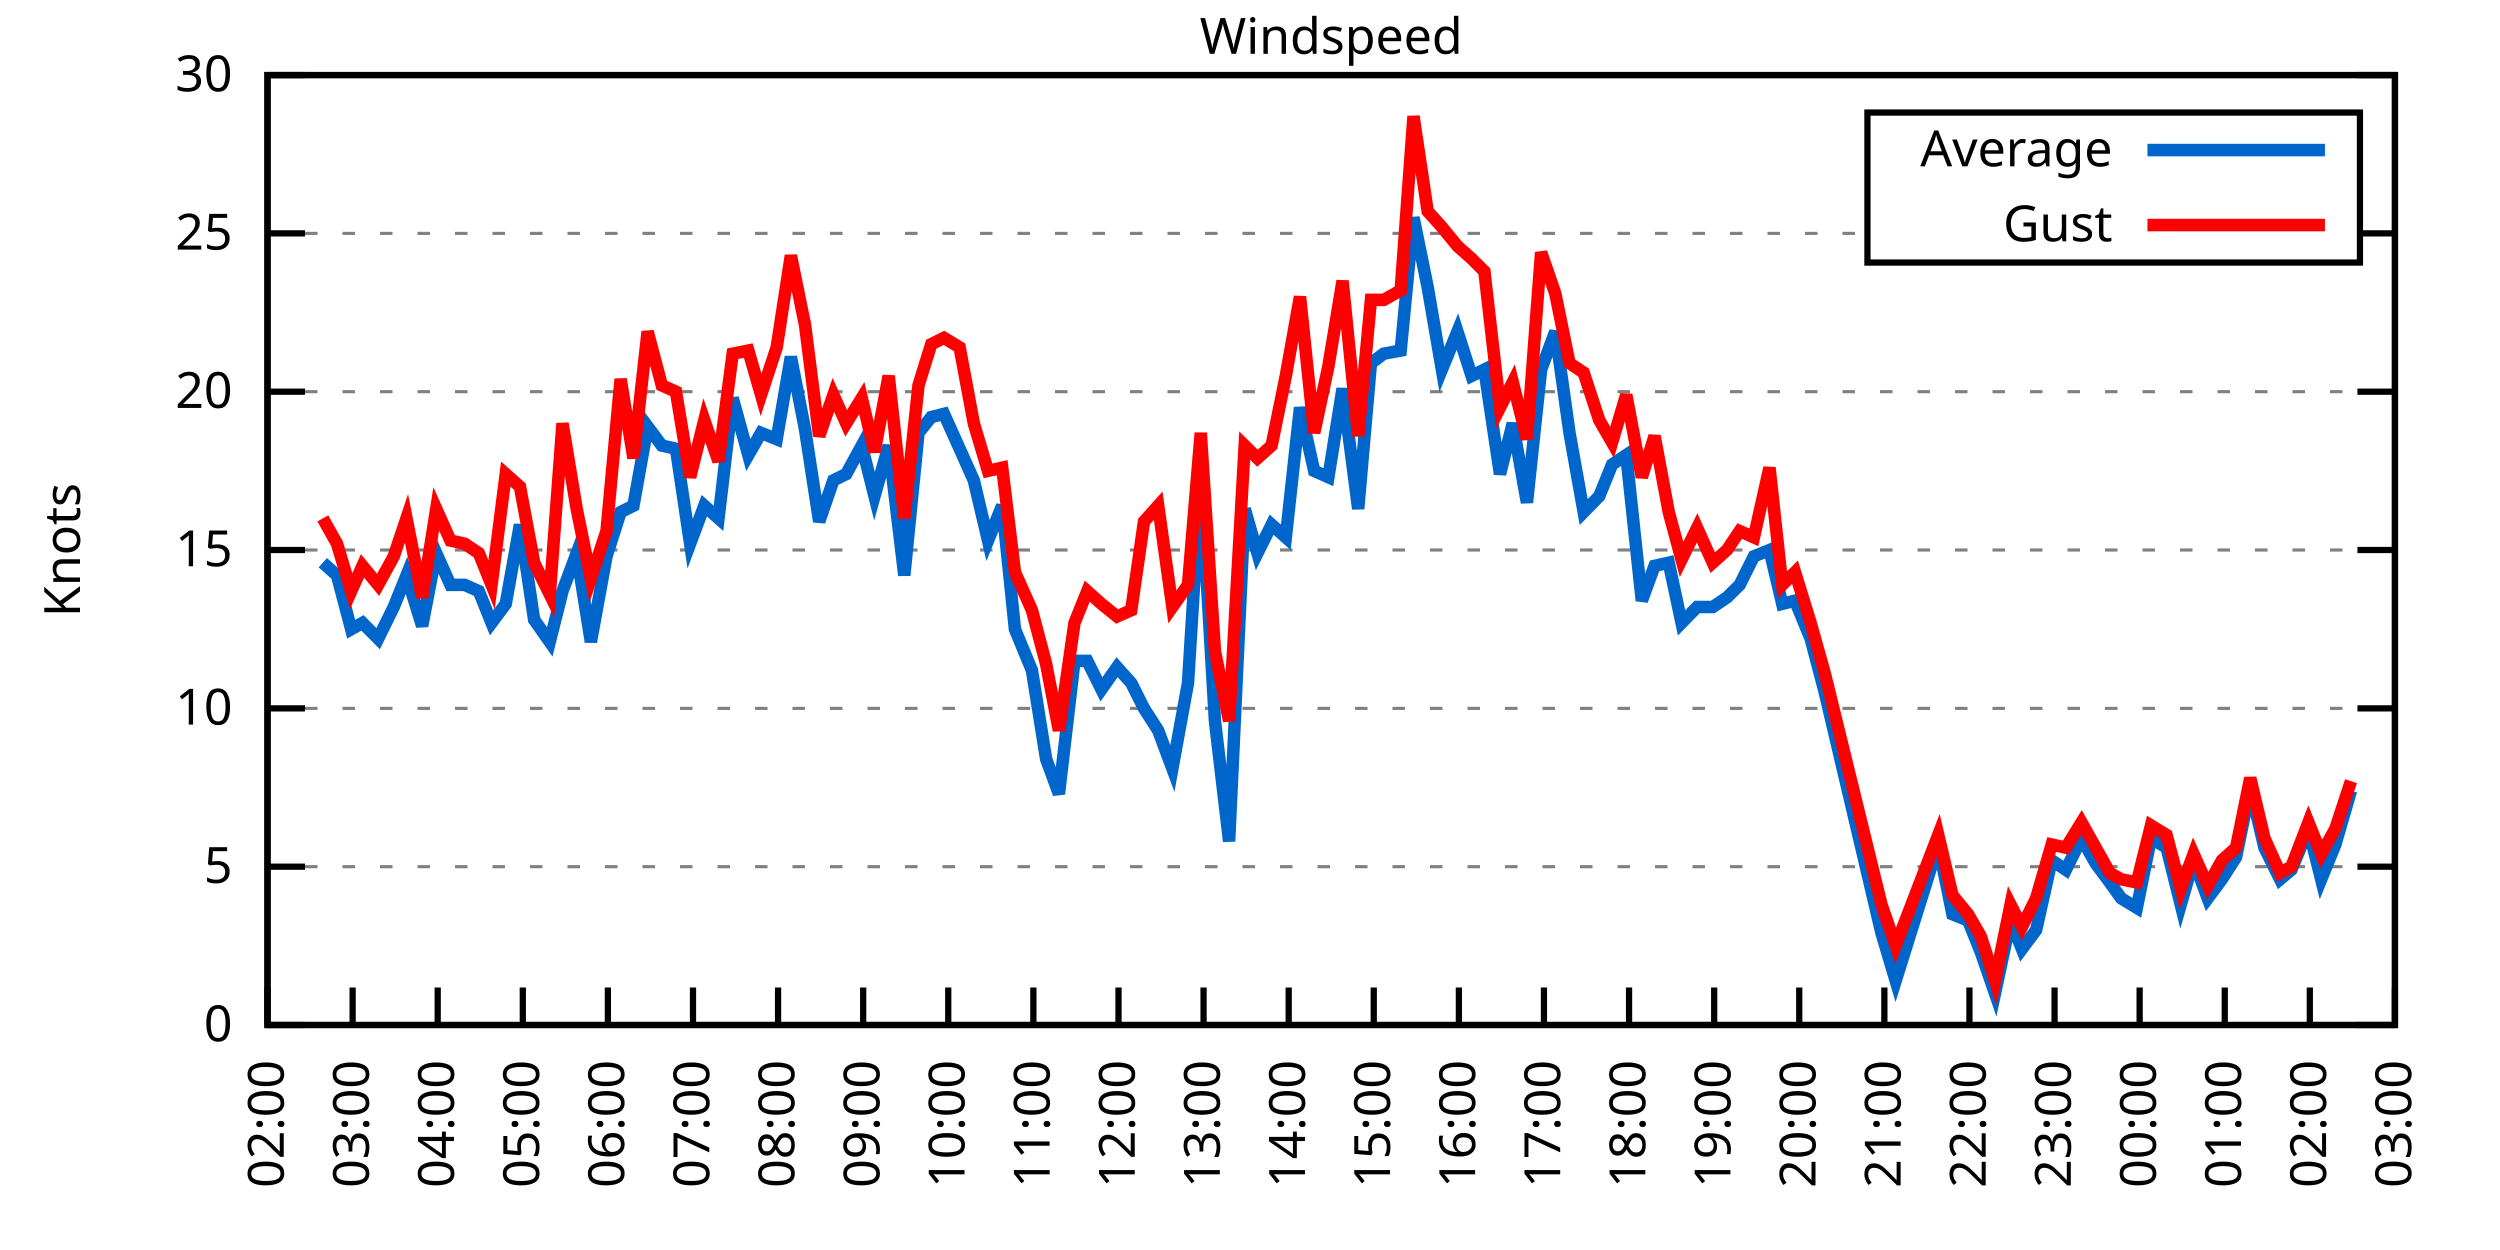
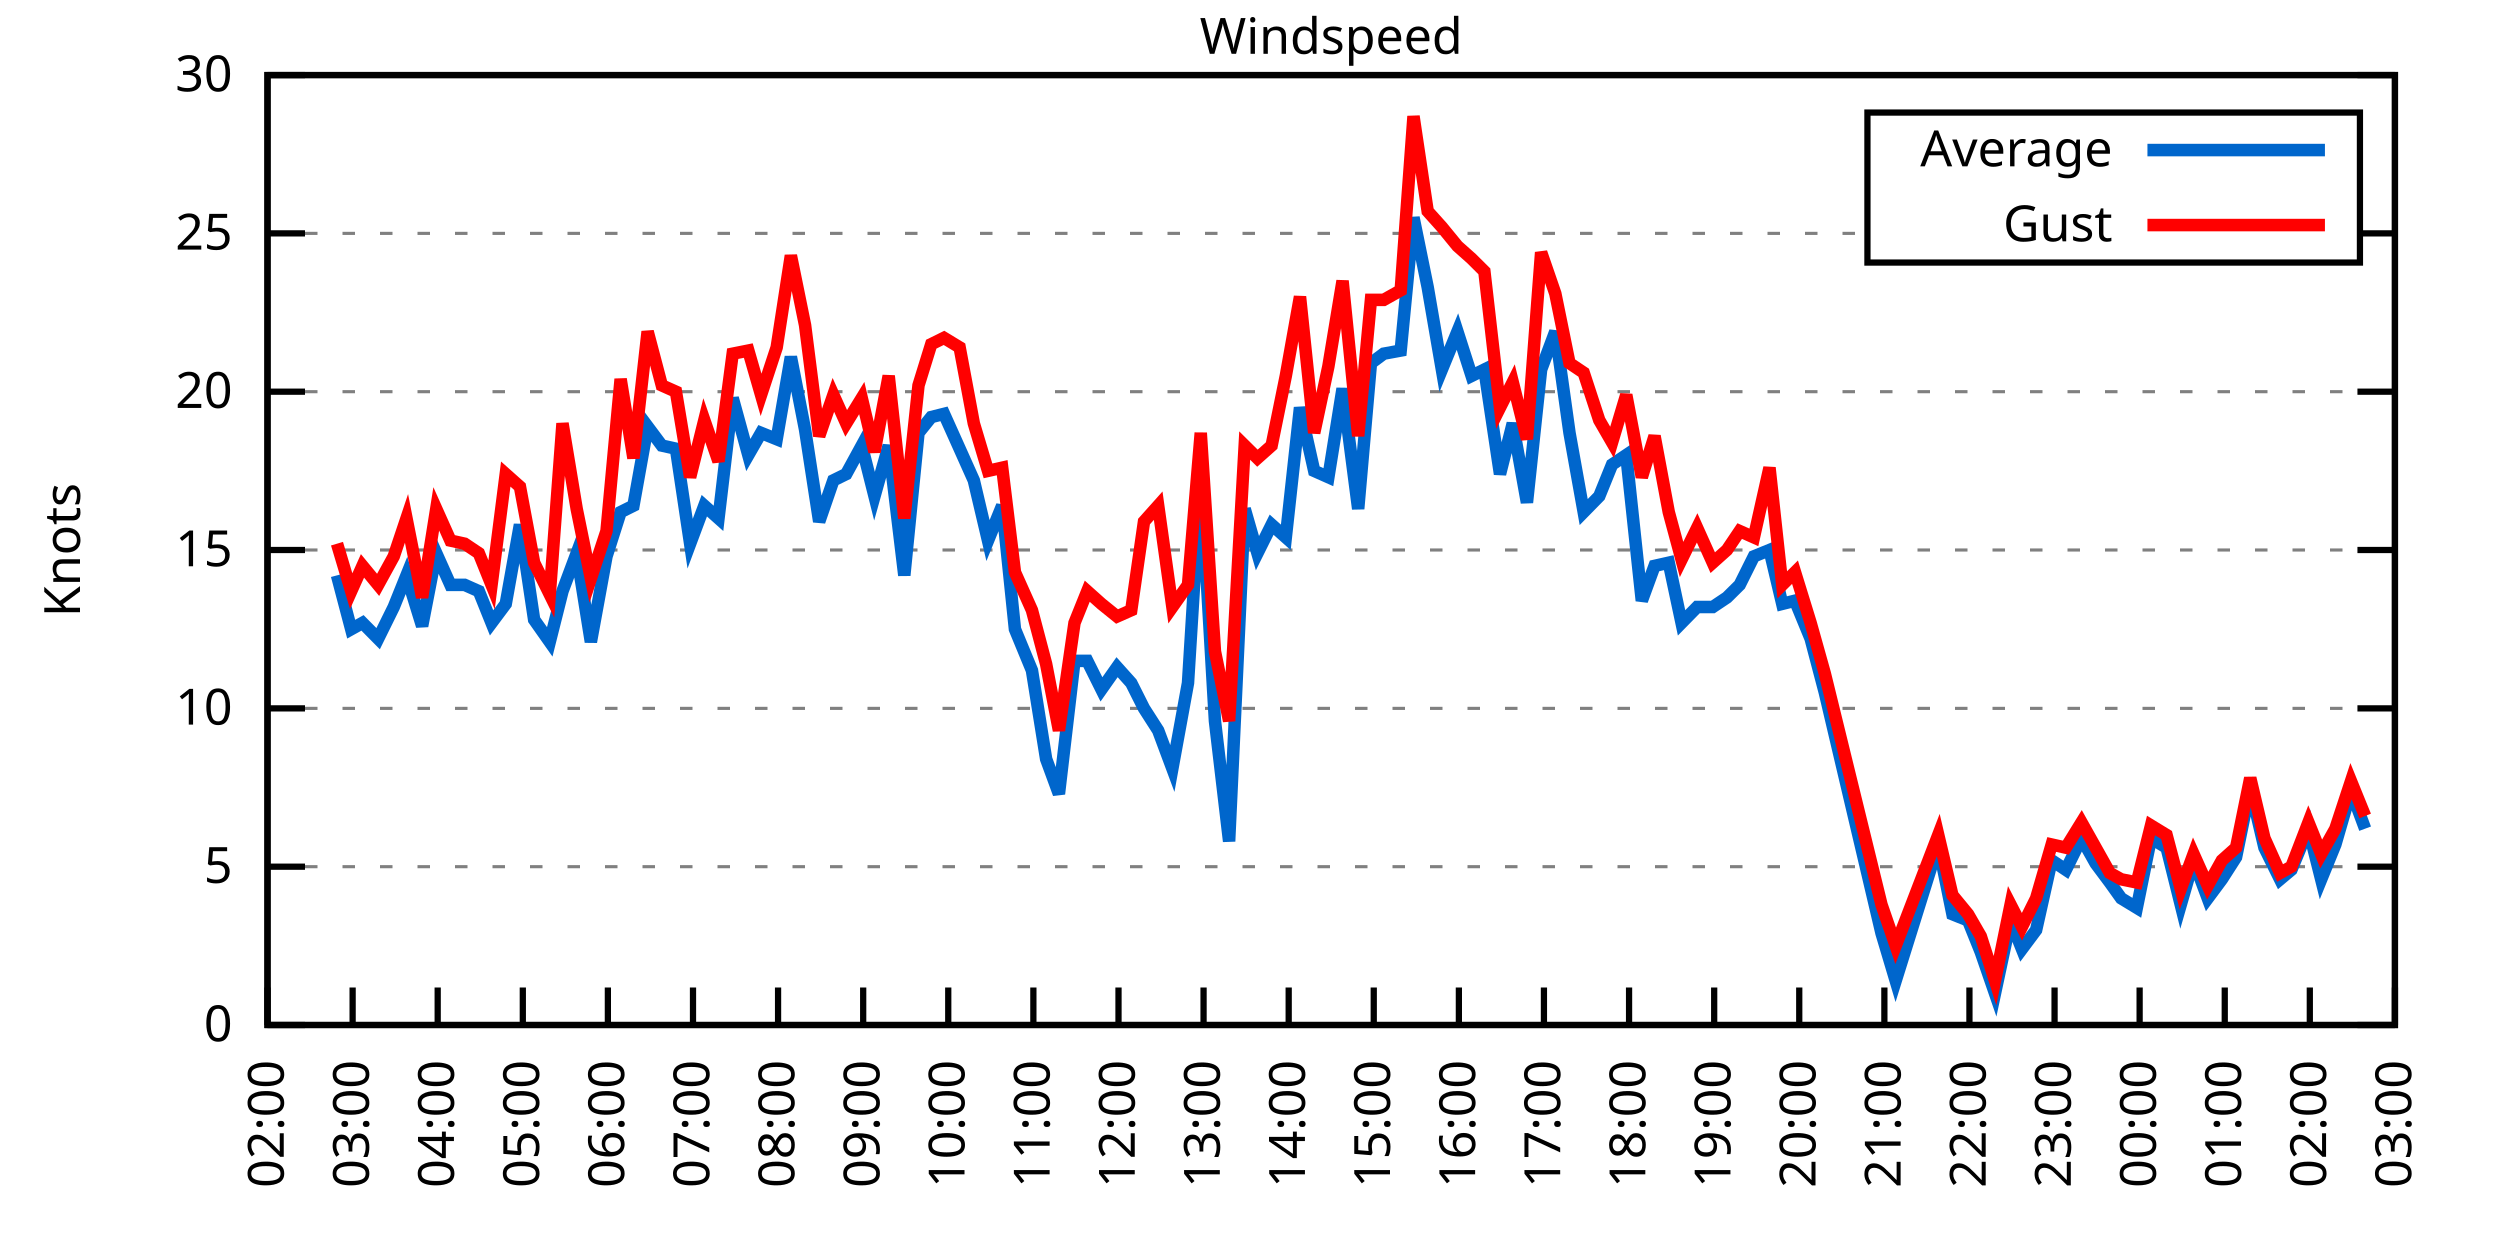
<svg xmlns="http://www.w3.org/2000/svg" xmlns:xlink="http://www.w3.org/1999/xlink" width="400" height="200" viewBox="0 0 400 200">
  <g id="gnuplot_canvas">
    <rect x="0" y="0" width="400" height="200" fill="none" />
    <defs>
      <circle id="gpDot" r="0.5" stroke-width="0.5" stroke="currentColor" />
      <path id="gpPt0" stroke-width="0.333" stroke="currentColor" d="M-1,0 h2 M0,-1 v2" />
      <path id="gpPt1" stroke-width="0.333" stroke="currentColor" d="M-1,-1 L1,1 M1,-1 L-1,1" />
      <path id="gpPt2" stroke-width="0.333" stroke="currentColor" d="M-1,0 L1,0 M0,-1 L0,1 M-1,-1 L1,1 M-1,1 L1,-1" />
      <rect id="gpPt3" stroke-width="0.333" stroke="currentColor" x="-1" y="-1" width="2" height="2" />
      <rect id="gpPt4" stroke-width="0.333" stroke="currentColor" fill="currentColor" x="-1" y="-1" width="2" height="2" />
      <circle id="gpPt5" stroke-width="0.333" stroke="currentColor" cx="0" cy="0" r="1" />
      <use xlink:href="#gpPt5" id="gpPt6" fill="currentColor" stroke="none" />
      <path id="gpPt7" stroke-width="0.333" stroke="currentColor" d="M0,-1.33 L-1.33,0.67 L1.33,0.67 z" />
      <use xlink:href="#gpPt7" id="gpPt8" fill="currentColor" stroke="none" />
      <use xlink:href="#gpPt7" id="gpPt9" stroke="currentColor" transform="rotate(180)" />
      <use xlink:href="#gpPt9" id="gpPt10" fill="currentColor" stroke="none" />
      <use xlink:href="#gpPt3" id="gpPt11" stroke="currentColor" transform="rotate(45)" />
      <use xlink:href="#gpPt11" id="gpPt12" fill="currentColor" stroke="none" />
      <path id="gpPt13" stroke-width="0.333" stroke="currentColor" d="M0,1.330 L1.265,0.411 L0.782,-1.067 L-0.782,-1.076 L-1.265,0.411 z" />
      <use xlink:href="#gpPt13" id="gpPt14" fill="currentColor" stroke="none" />
      <filter id="textbox" filterUnits="objectBoundingBox" x="0" y="0" height="1" width="1">
        <feFlood flood-color="white" flood-opacity="1" result="bgnd" />
        <feComposite in="SourceGraphic" in2="bgnd" operator="atop" />
      </filter>
      <filter id="greybox" filterUnits="objectBoundingBox" x="0" y="0" height="1" width="1">
        <feFlood flood-color="lightgrey" flood-opacity="1" result="grey" />
        <feComposite in="SourceGraphic" in2="grey" operator="atop" />
      </filter>
    </defs>
    <g fill="none" color="white" stroke="currentColor" stroke-width="1.00" stroke-linecap="butt" stroke-linejoin="miter">
</g>
    <g fill="none" color="black" stroke="currentColor" stroke-width="1.00" stroke-linecap="butt" stroke-linejoin="miter">
      <g stroke="none" shape-rendering="crispEdges">
        <polygon fill="rgb(255, 255, 255)" points="42.80,164.00 383.18,164.00 383.18,12.02 42.80,12.02 " />
      </g>
    </g>
    <g fill="none" color="black" stroke="currentColor" stroke-width="1.00" stroke-linecap="butt" stroke-linejoin="miter">
</g>
    <g fill="none" color="black" stroke="black" stroke-width="0.50" stroke-linecap="butt" stroke-linejoin="miter">
</g>
    <g fill="none" color="gray" stroke="currentColor" stroke-width="0.50" stroke-linecap="butt" stroke-linejoin="miter">
      <path stroke="gray" stroke-dasharray="2,4" class="gridline" d="M42.80,164.00 L383.19,164.00  " />
    </g>
    <g fill="none" color="gray" stroke="gray" stroke-width="1.00" stroke-linecap="butt" stroke-linejoin="miter">
</g>
    <g fill="none" color="black" stroke="currentColor" stroke-width="1.00" stroke-linecap="butt" stroke-linejoin="miter">
      <path stroke="black" d="M42.80,164.00 L48.80,164.00 M383.19,164.00 L377.19,164.00  " />
      <g transform="translate(37.20,166.60)" stroke="none" fill="black" font-family="Sans" font-size="8.00" text-anchor="end">
        <text>
          <tspan font-family="Sans"> 0</tspan>
        </text>
      </g>
    </g>
    <g fill="none" color="black" stroke="currentColor" stroke-width="1.00" stroke-linecap="butt" stroke-linejoin="miter">
</g>
    <g fill="none" color="black" stroke="black" stroke-width="0.50" stroke-linecap="butt" stroke-linejoin="miter">
</g>
    <g fill="none" color="gray" stroke="currentColor" stroke-width="0.50" stroke-linecap="butt" stroke-linejoin="miter">
      <path stroke="gray" stroke-dasharray="2,4" class="gridline" d="M42.80,138.67 L383.19,138.67  " />
    </g>
    <g fill="none" color="gray" stroke="gray" stroke-width="1.00" stroke-linecap="butt" stroke-linejoin="miter">
</g>
    <g fill="none" color="black" stroke="currentColor" stroke-width="1.00" stroke-linecap="butt" stroke-linejoin="miter">
      <path stroke="black" d="M42.80,138.67 L48.80,138.67 M383.19,138.67 L377.19,138.67  " />
      <g transform="translate(37.20,141.27)" stroke="none" fill="black" font-family="Sans" font-size="8.00" text-anchor="end">
        <text>
          <tspan font-family="Sans"> 5</tspan>
        </text>
      </g>
    </g>
    <g fill="none" color="black" stroke="currentColor" stroke-width="1.00" stroke-linecap="butt" stroke-linejoin="miter">
</g>
    <g fill="none" color="black" stroke="black" stroke-width="0.50" stroke-linecap="butt" stroke-linejoin="miter">
</g>
    <g fill="none" color="gray" stroke="currentColor" stroke-width="0.50" stroke-linecap="butt" stroke-linejoin="miter">
      <path stroke="gray" stroke-dasharray="2,4" class="gridline" d="M42.80,113.34 L383.19,113.34  " />
    </g>
    <g fill="none" color="gray" stroke="gray" stroke-width="1.00" stroke-linecap="butt" stroke-linejoin="miter">
</g>
    <g fill="none" color="black" stroke="currentColor" stroke-width="1.00" stroke-linecap="butt" stroke-linejoin="miter">
      <path stroke="black" d="M42.80,113.34 L48.80,113.34 M383.19,113.34 L377.19,113.34  " />
      <g transform="translate(37.20,115.94)" stroke="none" fill="black" font-family="Sans" font-size="8.00" text-anchor="end">
        <text>
          <tspan font-family="Sans"> 10</tspan>
        </text>
      </g>
    </g>
    <g fill="none" color="black" stroke="currentColor" stroke-width="1.00" stroke-linecap="butt" stroke-linejoin="miter">
</g>
    <g fill="none" color="black" stroke="black" stroke-width="0.50" stroke-linecap="butt" stroke-linejoin="miter">
</g>
    <g fill="none" color="gray" stroke="currentColor" stroke-width="0.50" stroke-linecap="butt" stroke-linejoin="miter">
      <path stroke="gray" stroke-dasharray="2,4" class="gridline" d="M42.80,88.00 L383.19,88.00  " />
    </g>
    <g fill="none" color="gray" stroke="gray" stroke-width="1.00" stroke-linecap="butt" stroke-linejoin="miter">
</g>
    <g fill="none" color="black" stroke="currentColor" stroke-width="1.00" stroke-linecap="butt" stroke-linejoin="miter">
      <path stroke="black" d="M42.80,88.00 L48.80,88.00 M383.19,88.00 L377.19,88.00  " />
      <g transform="translate(37.20,90.60)" stroke="none" fill="black" font-family="Sans" font-size="8.00" text-anchor="end">
        <text>
          <tspan font-family="Sans"> 15</tspan>
        </text>
      </g>
    </g>
    <g fill="none" color="black" stroke="currentColor" stroke-width="1.00" stroke-linecap="butt" stroke-linejoin="miter">
</g>
    <g fill="none" color="black" stroke="black" stroke-width="0.50" stroke-linecap="butt" stroke-linejoin="miter">
</g>
    <g fill="none" color="gray" stroke="currentColor" stroke-width="0.50" stroke-linecap="butt" stroke-linejoin="miter">
      <path stroke="gray" stroke-dasharray="2,4" class="gridline" d="M42.80,62.67 L383.19,62.67  " />
    </g>
    <g fill="none" color="gray" stroke="gray" stroke-width="1.00" stroke-linecap="butt" stroke-linejoin="miter">
</g>
    <g fill="none" color="black" stroke="currentColor" stroke-width="1.00" stroke-linecap="butt" stroke-linejoin="miter">
      <path stroke="black" d="M42.80,62.67 L48.80,62.67 M383.19,62.67 L377.19,62.67  " />
      <g transform="translate(37.20,65.27)" stroke="none" fill="black" font-family="Sans" font-size="8.00" text-anchor="end">
        <text>
          <tspan font-family="Sans"> 20</tspan>
        </text>
      </g>
    </g>
    <g fill="none" color="black" stroke="currentColor" stroke-width="1.00" stroke-linecap="butt" stroke-linejoin="miter">
</g>
    <g fill="none" color="black" stroke="black" stroke-width="0.50" stroke-linecap="butt" stroke-linejoin="miter">
</g>
    <g fill="none" color="gray" stroke="currentColor" stroke-width="0.50" stroke-linecap="butt" stroke-linejoin="miter">
      <path stroke="gray" stroke-dasharray="2,4" class="gridline" d="M42.80,37.34 L298.79,37.34 M377.59,37.34 L383.19,37.34  " />
    </g>
    <g fill="none" color="gray" stroke="gray" stroke-width="1.00" stroke-linecap="butt" stroke-linejoin="miter">
</g>
    <g fill="none" color="black" stroke="currentColor" stroke-width="1.00" stroke-linecap="butt" stroke-linejoin="miter">
      <path stroke="black" d="M42.80,37.34 L48.80,37.34 M383.19,37.34 L377.19,37.34  " />
      <g transform="translate(37.20,39.94)" stroke="none" fill="black" font-family="Sans" font-size="8.00" text-anchor="end">
        <text>
          <tspan font-family="Sans"> 25</tspan>
        </text>
      </g>
    </g>
    <g fill="none" color="black" stroke="currentColor" stroke-width="1.00" stroke-linecap="butt" stroke-linejoin="miter">
</g>
    <g fill="none" color="black" stroke="black" stroke-width="0.50" stroke-linecap="butt" stroke-linejoin="miter">
</g>
    <g fill="none" color="gray" stroke="currentColor" stroke-width="0.50" stroke-linecap="butt" stroke-linejoin="miter">
      <path stroke="gray" stroke-dasharray="2,4" class="gridline" d="M42.80,12.01 L383.19,12.01  " />
    </g>
    <g fill="none" color="gray" stroke="gray" stroke-width="1.00" stroke-linecap="butt" stroke-linejoin="miter">
</g>
    <g fill="none" color="black" stroke="currentColor" stroke-width="1.00" stroke-linecap="butt" stroke-linejoin="miter">
      <path stroke="black" d="M42.80,12.01 L48.80,12.01 M383.19,12.01 L377.19,12.01  " />
      <g transform="translate(37.20,14.61)" stroke="none" fill="black" font-family="Sans" font-size="8.00" text-anchor="end">
        <text>
          <tspan font-family="Sans"> 30</tspan>
        </text>
      </g>
    </g>
    <g fill="none" color="black" stroke="currentColor" stroke-width="1.00" stroke-linecap="butt" stroke-linejoin="miter">
      <path stroke="black" d="M42.80,164.00 L42.80,158.00  " />
      <g transform="translate(45.40,169.60) rotate(270.00)" stroke="none" fill="black" font-family="Sans" font-size="8.00" text-anchor="end">
        <text>
          <tspan font-family="Sans">02:00</tspan>
        </text>
      </g>
    </g>
    <g fill="none" color="black" stroke="currentColor" stroke-width="1.00" stroke-linecap="butt" stroke-linejoin="miter">
      <path stroke="black" d="M56.42,164.00 L56.42,158.00  " />
      <g transform="translate(59.02,169.60) rotate(270.00)" stroke="none" fill="black" font-family="Sans" font-size="8.00" text-anchor="end">
        <text>
          <tspan font-family="Sans">03:00</tspan>
        </text>
      </g>
    </g>
    <g fill="none" color="black" stroke="currentColor" stroke-width="1.00" stroke-linecap="butt" stroke-linejoin="miter">
      <path stroke="black" d="M70.03,164.00 L70.03,158.00  " />
      <g transform="translate(72.63,169.60) rotate(270.00)" stroke="none" fill="black" font-family="Sans" font-size="8.00" text-anchor="end">
        <text>
          <tspan font-family="Sans">04:00</tspan>
        </text>
      </g>
    </g>
    <g fill="none" color="black" stroke="currentColor" stroke-width="1.00" stroke-linecap="butt" stroke-linejoin="miter">
      <path stroke="black" d="M83.65,164.00 L83.65,158.00  " />
      <g transform="translate(86.25,169.60) rotate(270.00)" stroke="none" fill="black" font-family="Sans" font-size="8.00" text-anchor="end">
        <text>
          <tspan font-family="Sans">05:00</tspan>
        </text>
      </g>
    </g>
    <g fill="none" color="black" stroke="currentColor" stroke-width="1.00" stroke-linecap="butt" stroke-linejoin="miter">
      <path stroke="black" d="M97.26,164.00 L97.26,158.00  " />
      <g transform="translate(99.86,169.60) rotate(270.00)" stroke="none" fill="black" font-family="Sans" font-size="8.00" text-anchor="end">
        <text>
          <tspan font-family="Sans">06:00</tspan>
        </text>
      </g>
    </g>
    <g fill="none" color="black" stroke="currentColor" stroke-width="1.00" stroke-linecap="butt" stroke-linejoin="miter">
      <path stroke="black" d="M110.88,164.00 L110.88,158.00  " />
      <g transform="translate(113.48,169.60) rotate(270.00)" stroke="none" fill="black" font-family="Sans" font-size="8.00" text-anchor="end">
        <text>
          <tspan font-family="Sans">07:00</tspan>
        </text>
      </g>
    </g>
    <g fill="none" color="black" stroke="currentColor" stroke-width="1.00" stroke-linecap="butt" stroke-linejoin="miter">
      <path stroke="black" d="M124.49,164.00 L124.49,158.00  " />
      <g transform="translate(127.09,169.60) rotate(270.00)" stroke="none" fill="black" font-family="Sans" font-size="8.00" text-anchor="end">
        <text>
          <tspan font-family="Sans">08:00</tspan>
        </text>
      </g>
    </g>
    <g fill="none" color="black" stroke="currentColor" stroke-width="1.00" stroke-linecap="butt" stroke-linejoin="miter">
      <path stroke="black" d="M138.11,164.00 L138.11,158.00  " />
      <g transform="translate(140.71,169.60) rotate(270.00)" stroke="none" fill="black" font-family="Sans" font-size="8.00" text-anchor="end">
        <text>
          <tspan font-family="Sans">09:00</tspan>
        </text>
      </g>
    </g>
    <g fill="none" color="black" stroke="currentColor" stroke-width="1.00" stroke-linecap="butt" stroke-linejoin="miter">
      <path stroke="black" d="M151.72,164.00 L151.72,158.00  " />
      <g transform="translate(154.32,169.60) rotate(270.00)" stroke="none" fill="black" font-family="Sans" font-size="8.00" text-anchor="end">
        <text>
          <tspan font-family="Sans">10:00</tspan>
        </text>
      </g>
    </g>
    <g fill="none" color="black" stroke="currentColor" stroke-width="1.00" stroke-linecap="butt" stroke-linejoin="miter">
      <path stroke="black" d="M165.34,164.00 L165.34,158.00  " />
      <g transform="translate(167.94,169.60) rotate(270.00)" stroke="none" fill="black" font-family="Sans" font-size="8.00" text-anchor="end">
        <text>
          <tspan font-family="Sans">11:00</tspan>
        </text>
      </g>
    </g>
    <g fill="none" color="black" stroke="currentColor" stroke-width="1.00" stroke-linecap="butt" stroke-linejoin="miter">
      <path stroke="black" d="M178.96,164.00 L178.96,158.00  " />
      <g transform="translate(181.56,169.60) rotate(270.00)" stroke="none" fill="black" font-family="Sans" font-size="8.00" text-anchor="end">
        <text>
          <tspan font-family="Sans">12:00</tspan>
        </text>
      </g>
    </g>
    <g fill="none" color="black" stroke="currentColor" stroke-width="1.00" stroke-linecap="butt" stroke-linejoin="miter">
      <path stroke="black" d="M192.57,164.00 L192.57,158.00  " />
      <g transform="translate(195.17,169.60) rotate(270.00)" stroke="none" fill="black" font-family="Sans" font-size="8.00" text-anchor="end">
        <text>
          <tspan font-family="Sans">13:00</tspan>
        </text>
      </g>
    </g>
    <g fill="none" color="black" stroke="currentColor" stroke-width="1.00" stroke-linecap="butt" stroke-linejoin="miter">
      <path stroke="black" d="M206.19,164.00 L206.19,158.00  " />
      <g transform="translate(208.79,169.60) rotate(270.00)" stroke="none" fill="black" font-family="Sans" font-size="8.00" text-anchor="end">
        <text>
          <tspan font-family="Sans">14:00</tspan>
        </text>
      </g>
    </g>
    <g fill="none" color="black" stroke="currentColor" stroke-width="1.00" stroke-linecap="butt" stroke-linejoin="miter">
      <path stroke="black" d="M219.80,164.00 L219.80,158.00  " />
      <g transform="translate(222.40,169.60) rotate(270.00)" stroke="none" fill="black" font-family="Sans" font-size="8.00" text-anchor="end">
        <text>
          <tspan font-family="Sans">15:00</tspan>
        </text>
      </g>
    </g>
    <g fill="none" color="black" stroke="currentColor" stroke-width="1.00" stroke-linecap="butt" stroke-linejoin="miter">
      <path stroke="black" d="M233.42,164.00 L233.42,158.00  " />
      <g transform="translate(236.02,169.60) rotate(270.00)" stroke="none" fill="black" font-family="Sans" font-size="8.00" text-anchor="end">
        <text>
          <tspan font-family="Sans">16:00</tspan>
        </text>
      </g>
    </g>
    <g fill="none" color="black" stroke="currentColor" stroke-width="1.00" stroke-linecap="butt" stroke-linejoin="miter">
      <path stroke="black" d="M247.03,164.00 L247.03,158.00  " />
      <g transform="translate(249.63,169.60) rotate(270.00)" stroke="none" fill="black" font-family="Sans" font-size="8.00" text-anchor="end">
        <text>
          <tspan font-family="Sans">17:00</tspan>
        </text>
      </g>
    </g>
    <g fill="none" color="black" stroke="currentColor" stroke-width="1.00" stroke-linecap="butt" stroke-linejoin="miter">
      <path stroke="black" d="M260.65,164.00 L260.65,158.00  " />
      <g transform="translate(263.25,169.60) rotate(270.00)" stroke="none" fill="black" font-family="Sans" font-size="8.00" text-anchor="end">
        <text>
          <tspan font-family="Sans">18:00</tspan>
        </text>
      </g>
    </g>
    <g fill="none" color="black" stroke="currentColor" stroke-width="1.00" stroke-linecap="butt" stroke-linejoin="miter">
      <path stroke="black" d="M274.27,164.00 L274.27,158.00  " />
      <g transform="translate(276.87,169.60) rotate(270.00)" stroke="none" fill="black" font-family="Sans" font-size="8.00" text-anchor="end">
        <text>
          <tspan font-family="Sans">19:00</tspan>
        </text>
      </g>
    </g>
    <g fill="none" color="black" stroke="currentColor" stroke-width="1.00" stroke-linecap="butt" stroke-linejoin="miter">
      <path stroke="black" d="M287.88,164.00 L287.88,158.00  " />
      <g transform="translate(290.48,169.60) rotate(270.00)" stroke="none" fill="black" font-family="Sans" font-size="8.00" text-anchor="end">
        <text>
          <tspan font-family="Sans">20:00</tspan>
        </text>
      </g>
    </g>
    <g fill="none" color="black" stroke="currentColor" stroke-width="1.00" stroke-linecap="butt" stroke-linejoin="miter">
      <path stroke="black" d="M301.50,164.00 L301.50,158.00  " />
      <g transform="translate(304.10,169.60) rotate(270.00)" stroke="none" fill="black" font-family="Sans" font-size="8.00" text-anchor="end">
        <text>
          <tspan font-family="Sans">21:00</tspan>
        </text>
      </g>
    </g>
    <g fill="none" color="black" stroke="currentColor" stroke-width="1.00" stroke-linecap="butt" stroke-linejoin="miter">
      <path stroke="black" d="M315.11,164.00 L315.11,158.00  " />
      <g transform="translate(317.71,169.60) rotate(270.00)" stroke="none" fill="black" font-family="Sans" font-size="8.00" text-anchor="end">
        <text>
          <tspan font-family="Sans">22:00</tspan>
        </text>
      </g>
    </g>
    <g fill="none" color="black" stroke="currentColor" stroke-width="1.00" stroke-linecap="butt" stroke-linejoin="miter">
      <path stroke="black" d="M328.73,164.00 L328.73,158.00  " />
      <g transform="translate(331.33,169.60) rotate(270.00)" stroke="none" fill="black" font-family="Sans" font-size="8.00" text-anchor="end">
        <text>
          <tspan font-family="Sans">23:00</tspan>
        </text>
      </g>
    </g>
    <g fill="none" color="black" stroke="currentColor" stroke-width="1.00" stroke-linecap="butt" stroke-linejoin="miter">
      <path stroke="black" d="M342.34,164.00 L342.34,158.00  " />
      <g transform="translate(344.94,169.60) rotate(270.00)" stroke="none" fill="black" font-family="Sans" font-size="8.00" text-anchor="end">
        <text>
          <tspan font-family="Sans">00:00</tspan>
        </text>
      </g>
    </g>
    <g fill="none" color="black" stroke="currentColor" stroke-width="1.00" stroke-linecap="butt" stroke-linejoin="miter">
      <path stroke="black" d="M355.96,164.00 L355.96,158.00  " />
      <g transform="translate(358.56,169.60) rotate(270.00)" stroke="none" fill="black" font-family="Sans" font-size="8.00" text-anchor="end">
        <text>
          <tspan font-family="Sans">01:00</tspan>
        </text>
      </g>
    </g>
    <g fill="none" color="black" stroke="currentColor" stroke-width="1.00" stroke-linecap="butt" stroke-linejoin="miter">
      <path stroke="black" d="M369.57,164.00 L369.57,158.00  " />
      <g transform="translate(372.17,169.60) rotate(270.00)" stroke="none" fill="black" font-family="Sans" font-size="8.00" text-anchor="end">
        <text>
          <tspan font-family="Sans">02:00</tspan>
        </text>
      </g>
    </g>
    <g fill="none" color="black" stroke="currentColor" stroke-width="1.00" stroke-linecap="butt" stroke-linejoin="miter">
      <path stroke="black" d="M383.19,164.00 L383.19,158.00  " />
      <g transform="translate(385.79,169.60) rotate(270.00)" stroke="none" fill="black" font-family="Sans" font-size="8.00" text-anchor="end">
        <text>
          <tspan font-family="Sans">03:00</tspan>
        </text>
      </g>
    </g>
    <g fill="none" color="black" stroke="currentColor" stroke-width="1.00" stroke-linecap="butt" stroke-linejoin="miter">
</g>
    <g fill="none" color="black" stroke="currentColor" stroke-width="1.00" stroke-linecap="butt" stroke-linejoin="miter">
      <path stroke="black" d="M42.80,12.01 L42.80,164.00 L383.19,164.00 L383.19,12.01 L42.80,12.01 Z  " />
    </g>
    <g fill="none" color="black" stroke="currentColor" stroke-width="1.00" stroke-linecap="butt" stroke-linejoin="miter">
</g>
    <g fill="none" color="black" stroke="currentColor" stroke-width="1.00" stroke-linecap="butt" stroke-linejoin="miter">
      <path stroke="black" d="M298.79,42.01 L298.79,18.01 L377.59,18.01 L377.59,42.01 L298.79,42.01 Z  " />
    </g>
    <g id="Windspeed_plot_1">
      <g fill="none" color="white" stroke="black" stroke-width="2.00" stroke-linecap="butt" stroke-linejoin="miter">
</g>
      <g fill="none" color="black" stroke="currentColor" stroke-width="2.00" stroke-linecap="butt" stroke-linejoin="miter">
        <g transform="translate(337.99,26.61)" stroke="none" fill="black" font-family="Sans" font-size="8.00" text-anchor="end">
          <text>
            <tspan font-family="Sans">Average</tspan>
          </text>
        </g>
      </g>
      <g fill="none" color="black" stroke="currentColor" stroke-width="2.00" stroke-linecap="butt" stroke-linejoin="miter">
-         <path stroke="rgb(  0, 102, 204)" d="M343.59,24.01 L371.99,24.01 M51.65,90.03 L53.92,92.06 L56.19,100.67 L58.00,99.66 L60.50,102.19 L63.00,97.12   L65.04,92.06 L67.54,100.16 L69.80,88.51 L72.07,93.58 L74.34,93.58 L76.61,94.59 L78.65,99.66 L80.92,96.62   L83.19,83.95 L85.46,99.15 L87.96,102.70 L90.00,94.59 L92.27,88.51 L94.54,102.70 L97.04,89.02 L99.30,81.93   L101.35,80.91 L103.62,68.25 L105.89,71.29 L108.15,71.79 L110.42,86.99 L112.69,80.91 L114.96,82.94 L117.23,63.69   L119.73,72.81 L121.77,69.26 L124.27,70.27 L126.54,57.10 L128.81,68.75 L131.07,83.45 L133.34,76.86 L135.39,75.85   L137.88,71.29 L139.92,79.39 L142.19,71.29 L144.69,92.06 L146.96,69.26 L149.00,66.73 L151.04,66.22 L153.54,71.79   L155.81,76.86 L158.08,86.49 L160.35,80.91 L162.39,100.67 L165.11,107.26 L167.38,121.44 L169.43,127.02 L171.92,105.74   L173.96,105.74 L176.23,110.30 L178.73,106.75 L181.00,109.28 L183.04,113.34 L185.31,116.88 L187.58,122.96 L190.08,109.28   L192.12,76.35 L194.39,115.36 L196.66,134.62 L199.15,81.42 L201.19,88.51 L203.46,83.95 L205.73,85.98 L208.00,65.21   L210.27,75.34 L212.54,76.35 L214.81,62.17 L217.31,81.42 L219.35,58.11 L221.39,56.59 L224.11,56.09 L226.16,34.81   L228.43,45.95 L230.70,59.13 L233.19,53.05 L235.46,60.14 L237.50,59.13 L240.00,75.85 L242.04,67.74 L244.31,80.41   L246.58,59.13 L248.85,53.05 L251.12,69.26 L253.39,81.93 L255.88,79.39 L257.93,74.33 L260.20,72.81 L262.69,96.11   L264.73,90.54 L267.00,90.03 L269.05,99.66 L271.54,97.12 L274.04,97.12 L276.31,95.60 L278.35,93.58 L280.62,89.02   L283.12,88.00 L285.16,96.62 L287.20,96.11 L289.70,102.19 L291.97,110.80 L301.04,149.31 L303.31,156.91 L310.12,135.12   L312.39,146.27 L314.89,147.28 L316.93,152.35 L319.20,158.93 L321.69,147.28 L323.51,151.84 L325.78,148.80 L328.27,137.66   L330.54,139.17 L333.04,134.11 L335.31,138.16 L337.58,141.20 L339.39,143.73 L341.89,145.25 L344.16,134.11 L346.65,135.63   L348.92,144.75 L350.97,137.66 L353.24,143.73 L355.50,140.69 L357.77,137.15 L360.04,126.00 L362.31,135.63 L364.81,140.69   L366.62,139.17 L369.35,132.59 L371.39,140.69 L373.66,135.12 L376.16,126.51  " />
+         <path stroke="rgb(  0, 102, 204)" d="M343.59,24.01 L371.99,24.01 M53.92,92.06 L56.19,100.67 L58.00,99.66 L60.50,102.19 L63.00,97.12 L65.04,92.06   L67.54,100.16 L69.80,88.51 L72.07,93.58 L74.34,93.58 L76.61,94.59 L78.65,99.66 L80.92,96.62 L83.19,83.95   L85.46,99.15 L87.96,102.70 L90.00,94.59 L92.27,88.51 L94.54,102.70 L97.04,89.02 L99.30,81.93 L101.35,80.91   L103.62,68.25 L105.89,71.29 L108.15,71.79 L110.42,86.99 L112.69,80.91 L114.96,82.94 L117.23,63.69 L119.73,72.81   L121.77,69.26 L124.27,70.27 L126.54,57.10 L128.81,68.75 L131.07,83.45 L133.34,76.86 L135.39,75.85 L137.88,71.29   L139.92,79.39 L142.19,71.29 L144.69,92.06 L146.96,69.26 L149.00,66.73 L151.04,66.22 L153.54,71.79 L155.81,76.86   L158.08,86.49 L160.35,80.91 L162.39,100.67 L165.11,107.26 L167.38,121.44 L169.43,127.02 L171.92,105.74 L173.96,105.74   L176.23,110.30 L178.73,106.75 L181.00,109.28 L183.04,113.34 L185.31,116.88 L187.58,122.96 L190.08,109.28 L192.12,76.35   L194.39,115.36 L196.66,134.62 L199.15,81.42 L201.19,88.51 L203.46,83.95 L205.73,85.98 L208.00,65.21 L210.27,75.34   L212.54,76.35 L214.81,62.17 L217.31,81.42 L219.35,58.11 L221.39,56.59 L224.11,56.09 L226.16,34.81 L228.43,45.95   L230.70,59.13 L233.19,53.05 L235.46,60.14 L237.50,59.13 L240.00,75.85 L242.04,67.74 L244.31,80.41 L246.58,59.13   L248.85,53.05 L251.12,69.26 L253.39,81.93 L255.88,79.39 L257.93,74.33 L260.20,72.81 L262.69,96.11 L264.73,90.54   L267.00,90.03 L269.05,99.66 L271.54,97.12 L274.04,97.12 L276.31,95.60 L278.35,93.58 L280.62,89.02 L283.12,88.00   L285.16,96.62 L287.20,96.11 L289.70,102.19 L291.97,110.80 L301.04,149.31 L303.31,156.91 L310.12,135.12 L312.39,146.27   L314.89,147.28 L316.93,152.35 L319.20,158.93 L321.69,147.28 L323.51,151.84 L325.78,148.80 L328.27,137.66 L330.54,139.17   L333.04,134.11 L335.31,138.16 L337.58,141.20 L339.39,143.73 L341.89,145.25 L344.16,134.11 L346.65,135.63 L348.92,144.75   L350.97,137.66 L353.24,143.73 L355.50,140.69 L357.77,137.15 L360.04,126.00 L362.31,135.63 L364.81,140.69 L366.62,139.17   L369.35,132.59 L371.39,140.69 L373.66,135.12 L376.16,126.51 L378.42,132.59  " />
      </g>
    </g>
    <g id="Windspeed_plot_2">
      <g fill="none" color="black" stroke="currentColor" stroke-width="2.00" stroke-linecap="butt" stroke-linejoin="miter">
        <g transform="translate(337.99,38.61)" stroke="none" fill="black" font-family="Sans" font-size="8.00" text-anchor="end">
          <text>
            <tspan font-family="Sans">Gust</tspan>
          </text>
        </g>
      </g>
      <g fill="none" color="black" stroke="currentColor" stroke-width="2.00" stroke-linecap="butt" stroke-linejoin="miter">
-         <path stroke="rgb(255,   0,   0)" d="M343.59,36.01 L371.99,36.01 M51.65,82.94 L53.92,86.99 L56.19,94.59 L58.00,90.54 L60.50,93.58 L63.00,89.02   L65.04,82.94 L67.54,95.60 L69.80,81.42 L72.07,86.49 L74.34,86.99 L76.61,88.51 L78.65,93.58 L80.92,75.85   L83.19,77.87 L85.46,90.03 L87.96,95.10 L90.00,67.74 L92.27,81.42 L94.54,92.56 L97.04,84.97 L99.30,60.65   L101.35,73.31 L103.62,53.05 L105.89,61.66 L108.15,62.67 L110.42,76.35 L112.69,67.23 L114.96,73.82 L117.23,56.59   L119.73,56.09 L121.77,63.18 L124.27,55.58 L126.54,40.89 L128.81,52.03 L131.07,69.77 L133.34,63.18 L135.39,67.74   L137.88,63.69 L139.92,72.30 L142.19,60.14 L144.69,82.94 L146.96,61.66 L149.00,55.07 L151.04,54.06 L153.54,55.58   L155.81,67.74 L158.08,75.34 L160.35,74.83 L162.39,91.55 L165.11,97.63 L167.38,106.24 L169.43,116.88 L171.92,99.66   L173.96,94.59 L176.23,96.62 L178.73,98.64 L181.00,97.63 L183.04,83.45 L185.31,80.91 L187.58,97.12 L190.08,93.58   L192.12,69.26 L194.39,104.22 L196.66,115.36 L199.15,71.29 L201.19,73.31 L203.46,71.29 L205.73,60.14 L208.00,47.47   L210.27,69.26 L212.54,58.62 L214.81,44.94 L217.31,69.77 L219.35,47.98 L221.39,47.98 L224.11,46.46 L226.16,18.60   L228.43,33.80 L230.70,36.33 L233.19,39.37 L235.46,41.39 L237.50,43.42 L240.00,65.21 L242.04,61.15 L244.31,70.27   L246.58,40.38 L248.85,46.97 L251.12,58.11 L253.39,59.63 L255.88,67.23 L257.93,70.78 L260.20,63.18 L262.69,76.35   L264.73,69.77 L267.00,81.93 L269.05,89.52 L271.54,84.46 L274.04,90.03 L276.31,88.00 L278.35,84.97 L280.62,85.98   L283.12,74.83 L285.16,93.58 L287.20,91.55 L289.70,99.66 L291.97,107.76 L301.04,144.75 L303.31,151.33 L310.12,133.60   L312.39,143.23 L314.89,146.27 L316.93,149.81 L319.20,156.91 L321.69,144.75 L323.51,148.29 L325.78,143.73 L328.27,135.12   L330.54,135.63 L333.04,131.58 L335.31,135.63 L337.58,139.68 L339.39,140.69 L341.89,141.20 L344.16,132.08 L346.65,133.60   L348.92,142.21 L350.97,136.64 L353.24,141.71 L355.50,137.66 L357.77,135.63 L360.04,124.48 L362.31,134.11 L364.81,139.68   L366.62,138.67 L369.35,131.58 L371.39,136.64 L373.66,132.59 L376.16,124.99  " />
+         <path stroke="rgb(255,   0,   0)" d="M343.59,36.01 L371.99,36.01 M53.92,86.99 L56.19,94.59 L58.00,90.54 L60.50,93.58 L63.00,89.02 L65.04,82.94   L67.54,95.60 L69.80,81.42 L72.07,86.49 L74.34,86.99 L76.61,88.51 L78.65,93.58 L80.92,75.85 L83.19,77.87   L85.46,90.03 L87.96,95.10 L90.00,67.74 L92.27,81.42 L94.54,92.56 L97.04,84.97 L99.30,60.65 L101.35,73.31   L103.62,53.05 L105.89,61.66 L108.15,62.67 L110.42,76.35 L112.69,67.23 L114.96,73.82 L117.23,56.59 L119.73,56.09   L121.77,63.18 L124.27,55.58 L126.54,40.89 L128.81,52.03 L131.07,69.77 L133.34,63.18 L135.39,67.74 L137.88,63.69   L139.92,72.30 L142.19,60.14 L144.69,82.94 L146.96,61.66 L149.00,55.07 L151.04,54.06 L153.54,55.58 L155.81,67.74   L158.08,75.34 L160.35,74.83 L162.39,91.55 L165.11,97.63 L167.38,106.24 L169.43,116.88 L171.92,99.66 L173.96,94.59   L176.23,96.62 L178.73,98.64 L181.00,97.63 L183.04,83.45 L185.31,80.91 L187.58,97.12 L190.08,93.58 L192.12,69.26   L194.39,104.22 L196.66,115.36 L199.15,71.29 L201.19,73.31 L203.46,71.29 L205.73,60.14 L208.00,47.47 L210.27,69.26   L212.54,58.62 L214.81,44.94 L217.31,69.77 L219.35,47.98 L221.39,47.98 L224.11,46.46 L226.16,18.60 L228.43,33.80   L230.70,36.33 L233.19,39.37 L235.46,41.39 L237.50,43.42 L240.00,65.21 L242.04,61.15 L244.31,70.27 L246.58,40.38   L248.85,46.97 L251.12,58.11 L253.39,59.63 L255.88,67.23 L257.93,70.78 L260.20,63.18 L262.69,76.35 L264.73,69.77   L267.00,81.93 L269.05,89.52 L271.54,84.46 L274.04,90.03 L276.31,88.00 L278.35,84.97 L280.62,85.98 L283.12,74.83   L285.16,93.58 L287.20,91.55 L289.70,99.66 L291.97,107.76 L301.04,144.75 L303.31,151.33 L310.12,133.60 L312.39,143.23   L314.89,146.27 L316.93,149.81 L319.20,156.91 L321.69,144.75 L323.51,148.29 L325.78,143.73 L328.27,135.12 L330.54,135.63   L333.04,131.58 L335.31,135.63 L337.58,139.68 L339.39,140.69 L341.89,141.20 L344.16,132.08 L346.65,133.60 L348.92,142.21   L350.97,136.64 L353.24,141.71 L355.50,137.66 L357.77,135.63 L360.04,124.48 L362.31,134.11 L364.81,139.68 L366.62,138.67   L369.35,131.58 L371.39,136.64 L373.66,132.59 L376.16,124.99 L378.42,130.56  " />
      </g>
    </g>
    <g fill="none" color="black" stroke="currentColor" stroke-width="2.00" stroke-linecap="butt" stroke-linejoin="miter">
</g>
    <g fill="none" color="black" stroke="black" stroke-width="1.00" stroke-linecap="butt" stroke-linejoin="miter">
</g>
    <g fill="none" color="black" stroke="currentColor" stroke-width="1.00" stroke-linecap="butt" stroke-linejoin="miter">
      <path stroke="black" d="M42.80,12.01 L42.80,164.00 L383.19,164.00 L383.19,12.01 L42.80,12.01 Z  " />
      <g transform="translate(12.80,88.01) rotate(270.00)" stroke="none" fill="black" font-family="Sans" font-size="8.00" text-anchor="middle">
        <text>
          <tspan font-family="Sans">Knots</tspan>
        </text>
      </g>
    </g>
    <g fill="none" color="black" stroke="currentColor" stroke-width="1.00" stroke-linecap="butt" stroke-linejoin="miter">
</g>
    <g fill="none" color="black" stroke="currentColor" stroke-width="1.00" stroke-linecap="butt" stroke-linejoin="miter">
      <g transform="translate(212.99,8.61)" stroke="none" fill="black" font-family="Sans" font-size="8.00" text-anchor="middle">
        <text>
          <tspan font-family="Sans">Windspeed</tspan>
        </text>
      </g>
    </g>
    <g fill="none" color="black" stroke="currentColor" stroke-width="1.00" stroke-linecap="butt" stroke-linejoin="miter">
</g>
  </g>
</svg>
